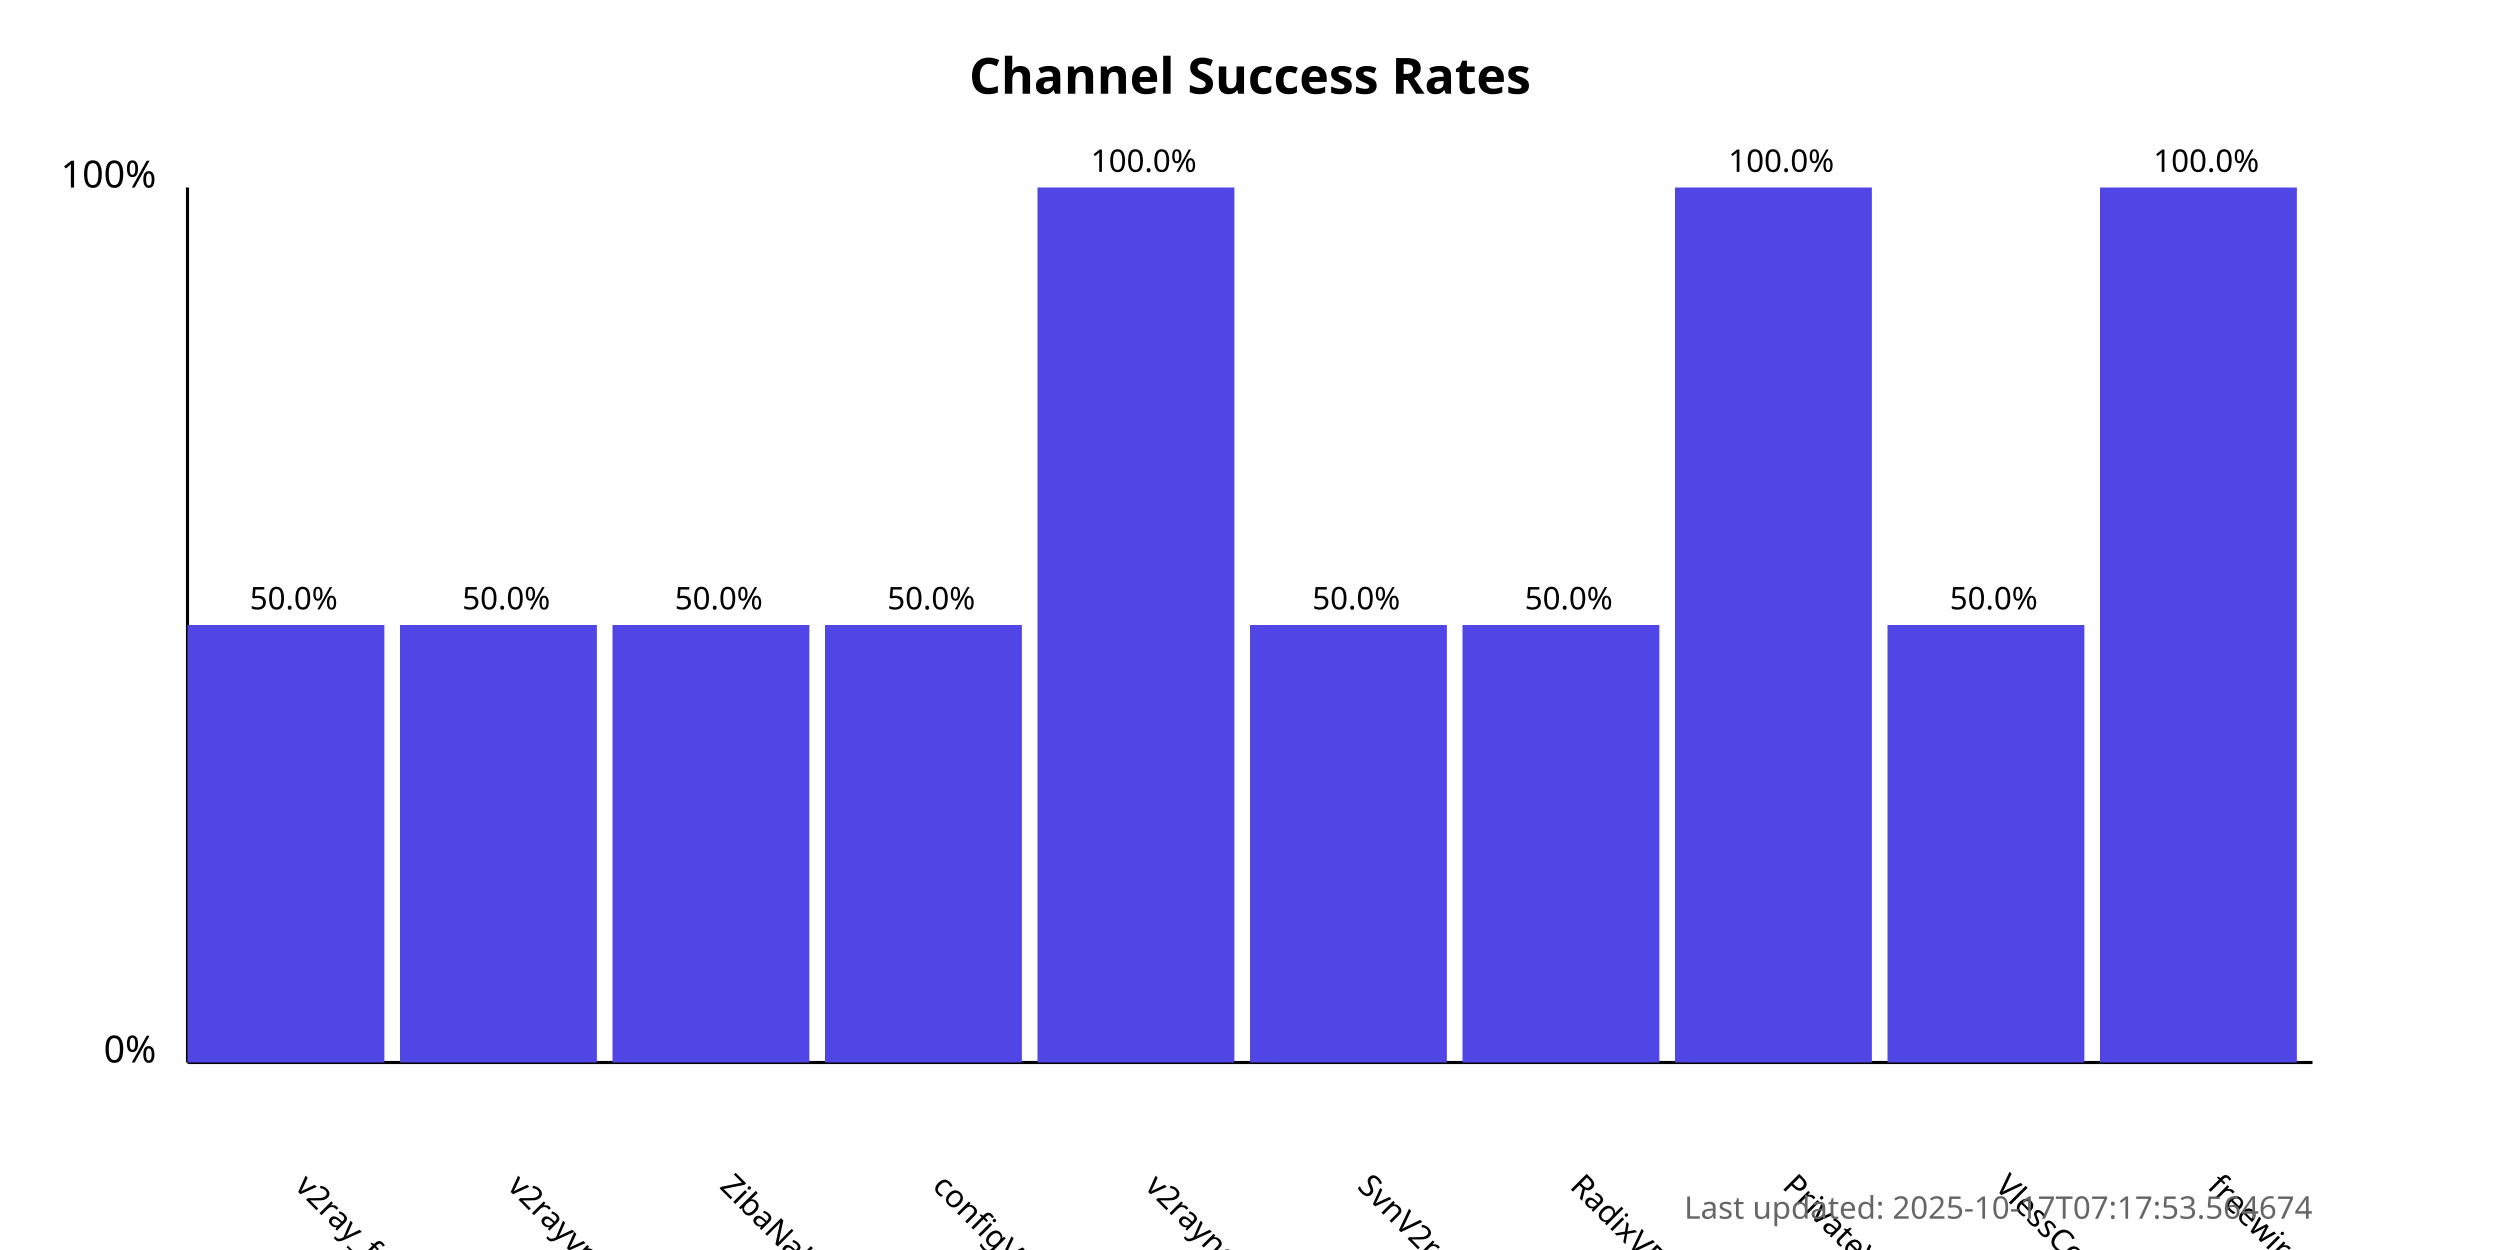
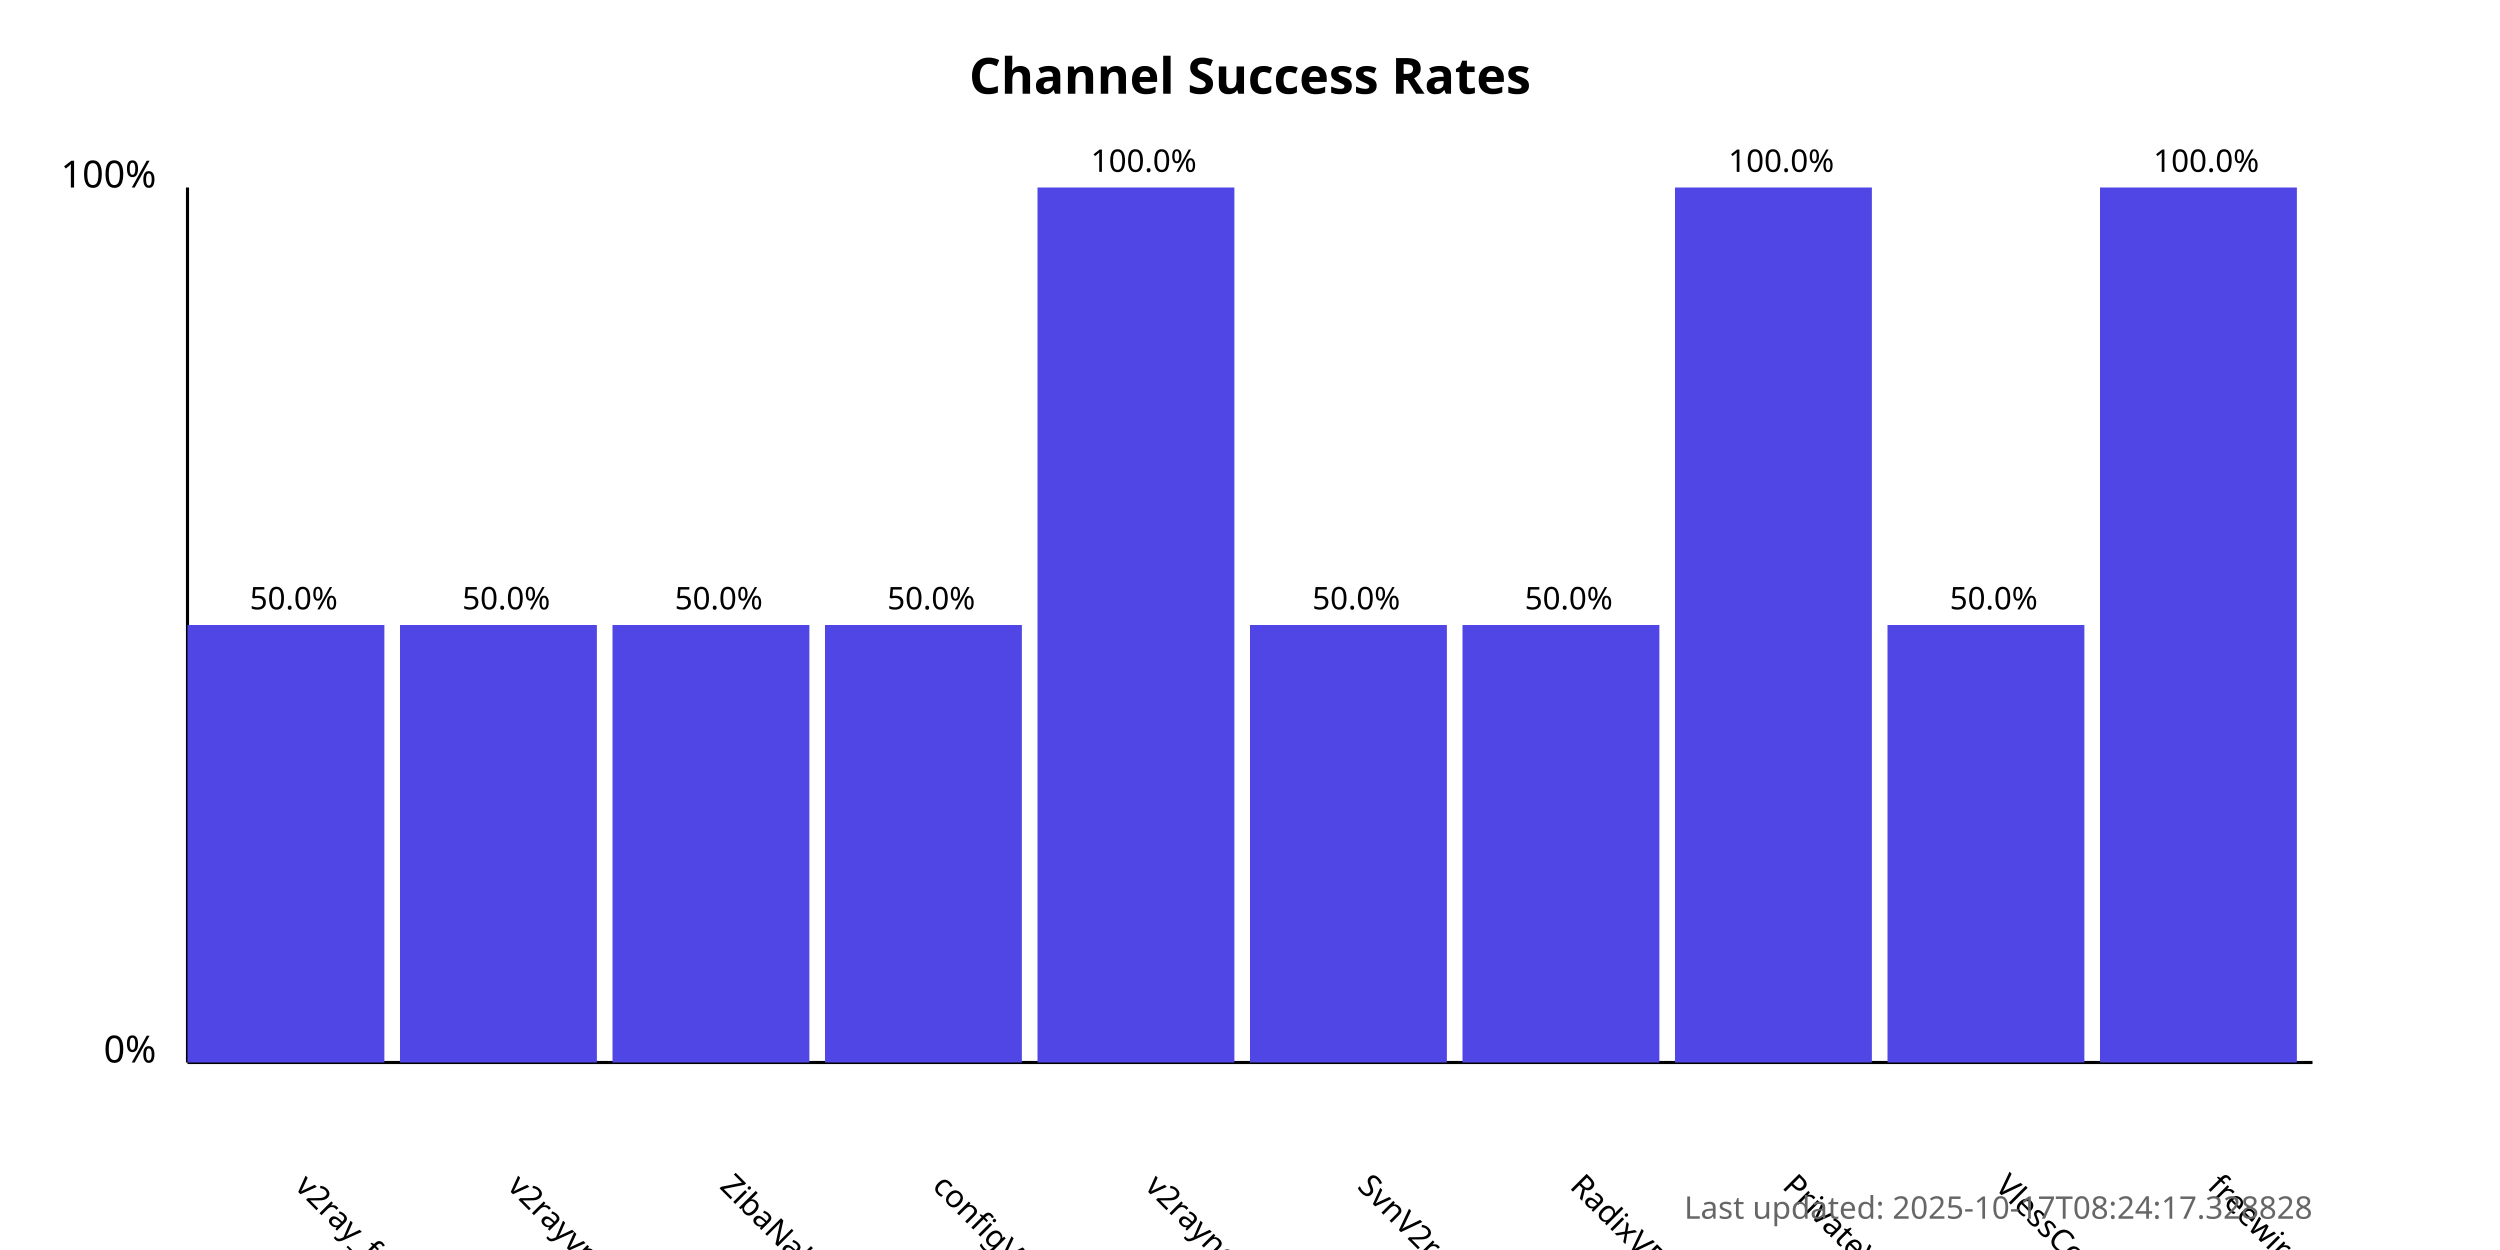
<svg xmlns="http://www.w3.org/2000/svg" width="800" height="400">
  <style>
            .chart-title { font: bold 16px sans-serif; }
            .axis-label { font: 12px sans-serif; }
            .tick-label { font: 10px sans-serif; }
            .bar { fill: #4f46e5; }
            .bar:hover { fill: #6366f1; }
            .timestamp { font: 10px sans-serif; fill: #666; }
        </style>
  <text x="400.0" y="30" text-anchor="middle" class="chart-title">
            Channel Success Rates
        </text>
  <line x1="60" y1="340" x2="60" y2="60" stroke="black" stroke-width="1" />
  <line x1="60" y1="340" x2="740" y2="340" stroke="black" stroke-width="1" />
  <text x="50" y="340" text-anchor="end" class="axis-label">0%</text>
  <text x="50" y="60" text-anchor="end" class="axis-label">100%</text>
  <g>
    <rect x="60" y="200.0" width="63.0" height="140.0" class="bar" />
    <text x="94.0" y="380" transform="rotate(45, 94.0, 380)" text-anchor="start" class="tick-label">
                v2ray_free_conf
            </text>
    <text x="94.0" y="195.0" text-anchor="middle" class="tick-label">
                50.0%
            </text>
  </g>
  <g>
    <rect x="128.0" y="200.0" width="63.0" height="140.0" class="bar" />
    <text x="162.0" y="380" transform="rotate(45, 162.0, 380)" text-anchor="start" class="tick-label">
                v2rayvpno
            </text>
    <text x="162.0" y="195.0" text-anchor="middle" class="tick-label">
                50.0%
            </text>
  </g>
  <g>
    <rect x="196.0" y="200.0" width="63.0" height="140.0" class="bar" />
    <text x="230.0" y="380" transform="rotate(45, 230.0, 380)" text-anchor="start" class="tick-label">
                ZibaNabz
            </text>
    <text x="230.0" y="195.0" text-anchor="middle" class="tick-label">
                50.0%
            </text>
  </g>
  <g>
    <rect x="264.0" y="200.0" width="63.0" height="140.0" class="bar" />
    <text x="298.0" y="380" transform="rotate(45, 298.0, 380)" text-anchor="start" class="tick-label">
                configV2rayForFree
            </text>
    <text x="298.0" y="195.0" text-anchor="middle" class="tick-label">
                50.0%
            </text>
  </g>
  <g>
    <rect x="332.0" y="60.0" width="63.0" height="280.0" class="bar" />
    <text x="366.0" y="380" transform="rotate(45, 366.0, 380)" text-anchor="start" class="tick-label">
                v2rayngvpn
            </text>
    <text x="366.0" y="55.0" text-anchor="middle" class="tick-label">
                100.0%
            </text>
  </g>
  <g>
    <rect x="400.0" y="200.0" width="63.0" height="140.0" class="bar" />
    <text x="434.0" y="380" transform="rotate(45, 434.0, 380)" text-anchor="start" class="tick-label">
                SvnV2ray
            </text>
    <text x="434.0" y="195.0" text-anchor="middle" class="tick-label">
                50.0%
            </text>
  </g>
  <g>
    <rect x="468.0" y="200.0" width="63.0" height="140.0" class="bar" />
    <text x="502.0" y="380" transform="rotate(45, 502.0, 380)" text-anchor="start" class="tick-label">
                RadixVPN
            </text>
    <text x="502.0" y="195.0" text-anchor="middle" class="tick-label">
                50.0%
            </text>
  </g>
  <g>
    <rect x="536.0" y="60.0" width="63.0" height="280.0" class="bar" />
    <text x="570.0" y="380" transform="rotate(45, 570.0, 380)" text-anchor="start" class="tick-label">
                PrivateVPNs
            </text>
    <text x="570.0" y="55.0" text-anchor="middle" class="tick-label">
                100.0%
            </text>
  </g>
  <g>
    <rect x="604.0" y="200.0" width="63.0" height="140.0" class="bar" />
    <text x="638.0" y="380" transform="rotate(45, 638.0, 380)" text-anchor="start" class="tick-label">
                VlessConfig
            </text>
    <text x="638.0" y="195.0" text-anchor="middle" class="tick-label">
                50.0%
            </text>
  </g>
  <g>
    <rect x="672.0" y="60.0" width="63.0" height="280.0" class="bar" />
    <text x="706.0" y="380" transform="rotate(45, 706.0, 380)" text-anchor="start" class="tick-label">
                freewireguard
            </text>
    <text x="706.0" y="55.0" text-anchor="middle" class="tick-label">
                100.0%
            </text>
  </g>
  <text x="740" y="390" text-anchor="end" class="timestamp">
-             Last updated: 2025-10-17T07:17:53.564674
+             Last updated: 2025-10-17T08:24:17.328828
        </text>
</svg>
